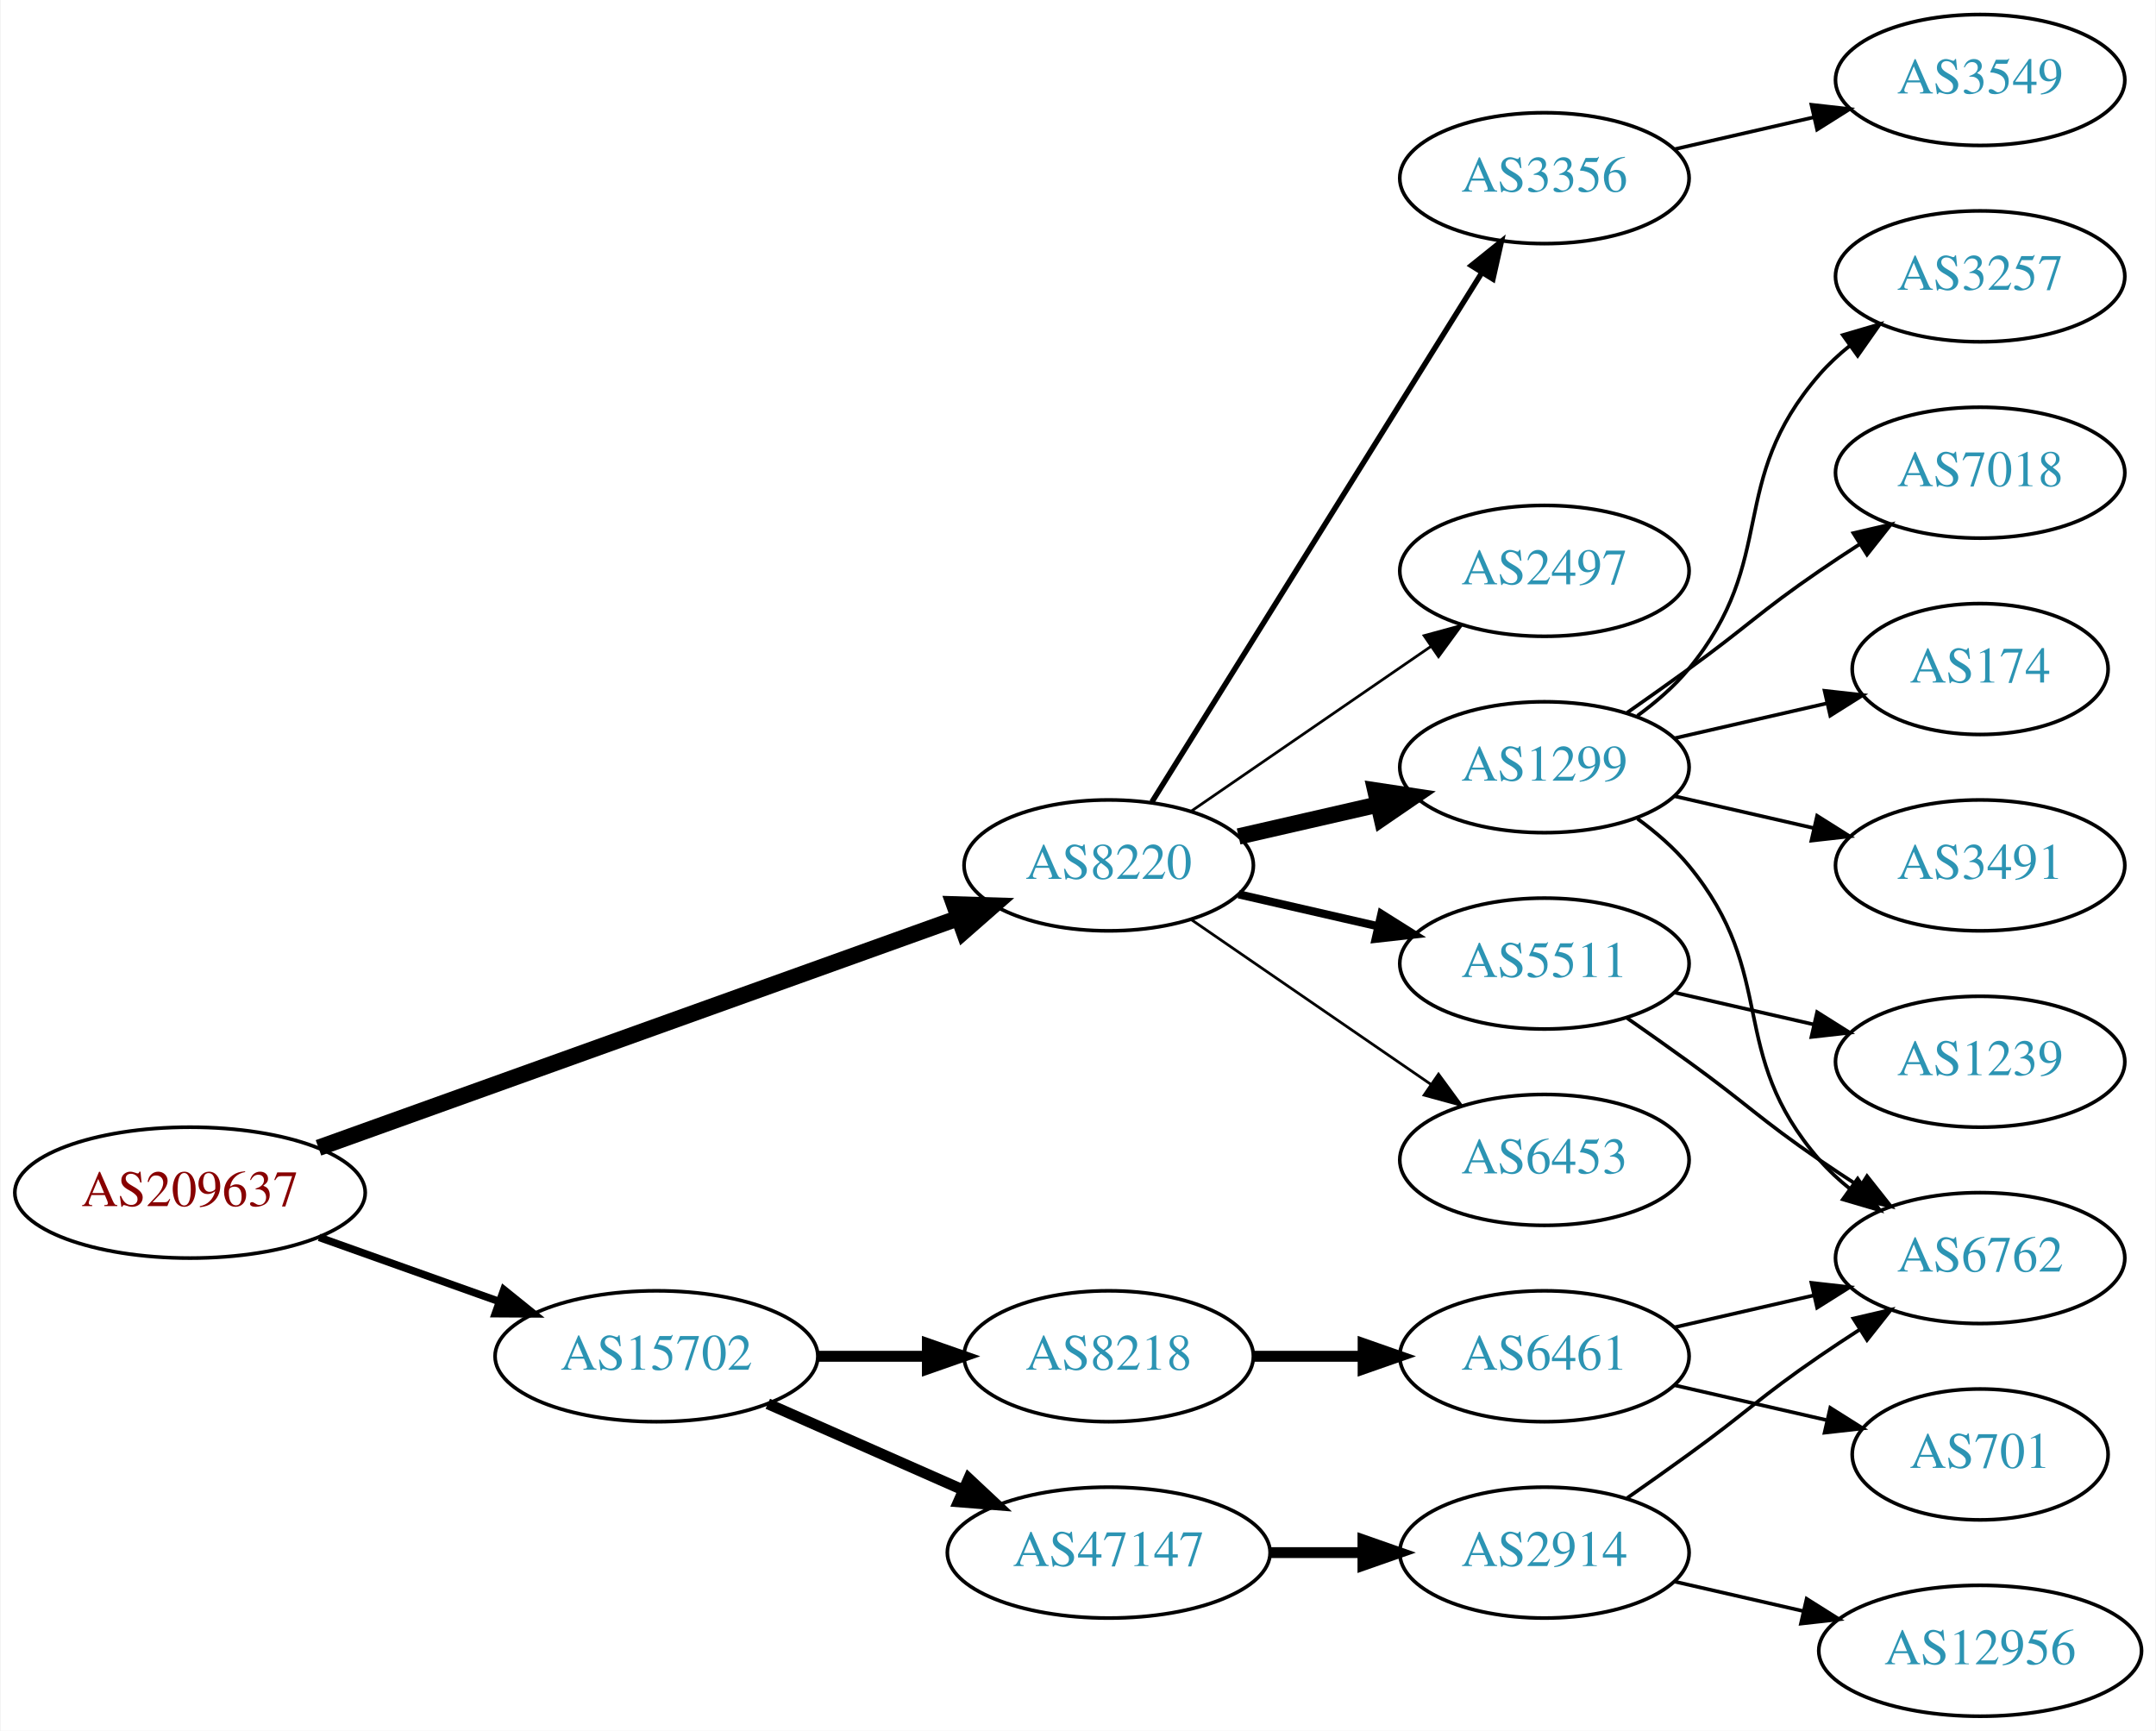
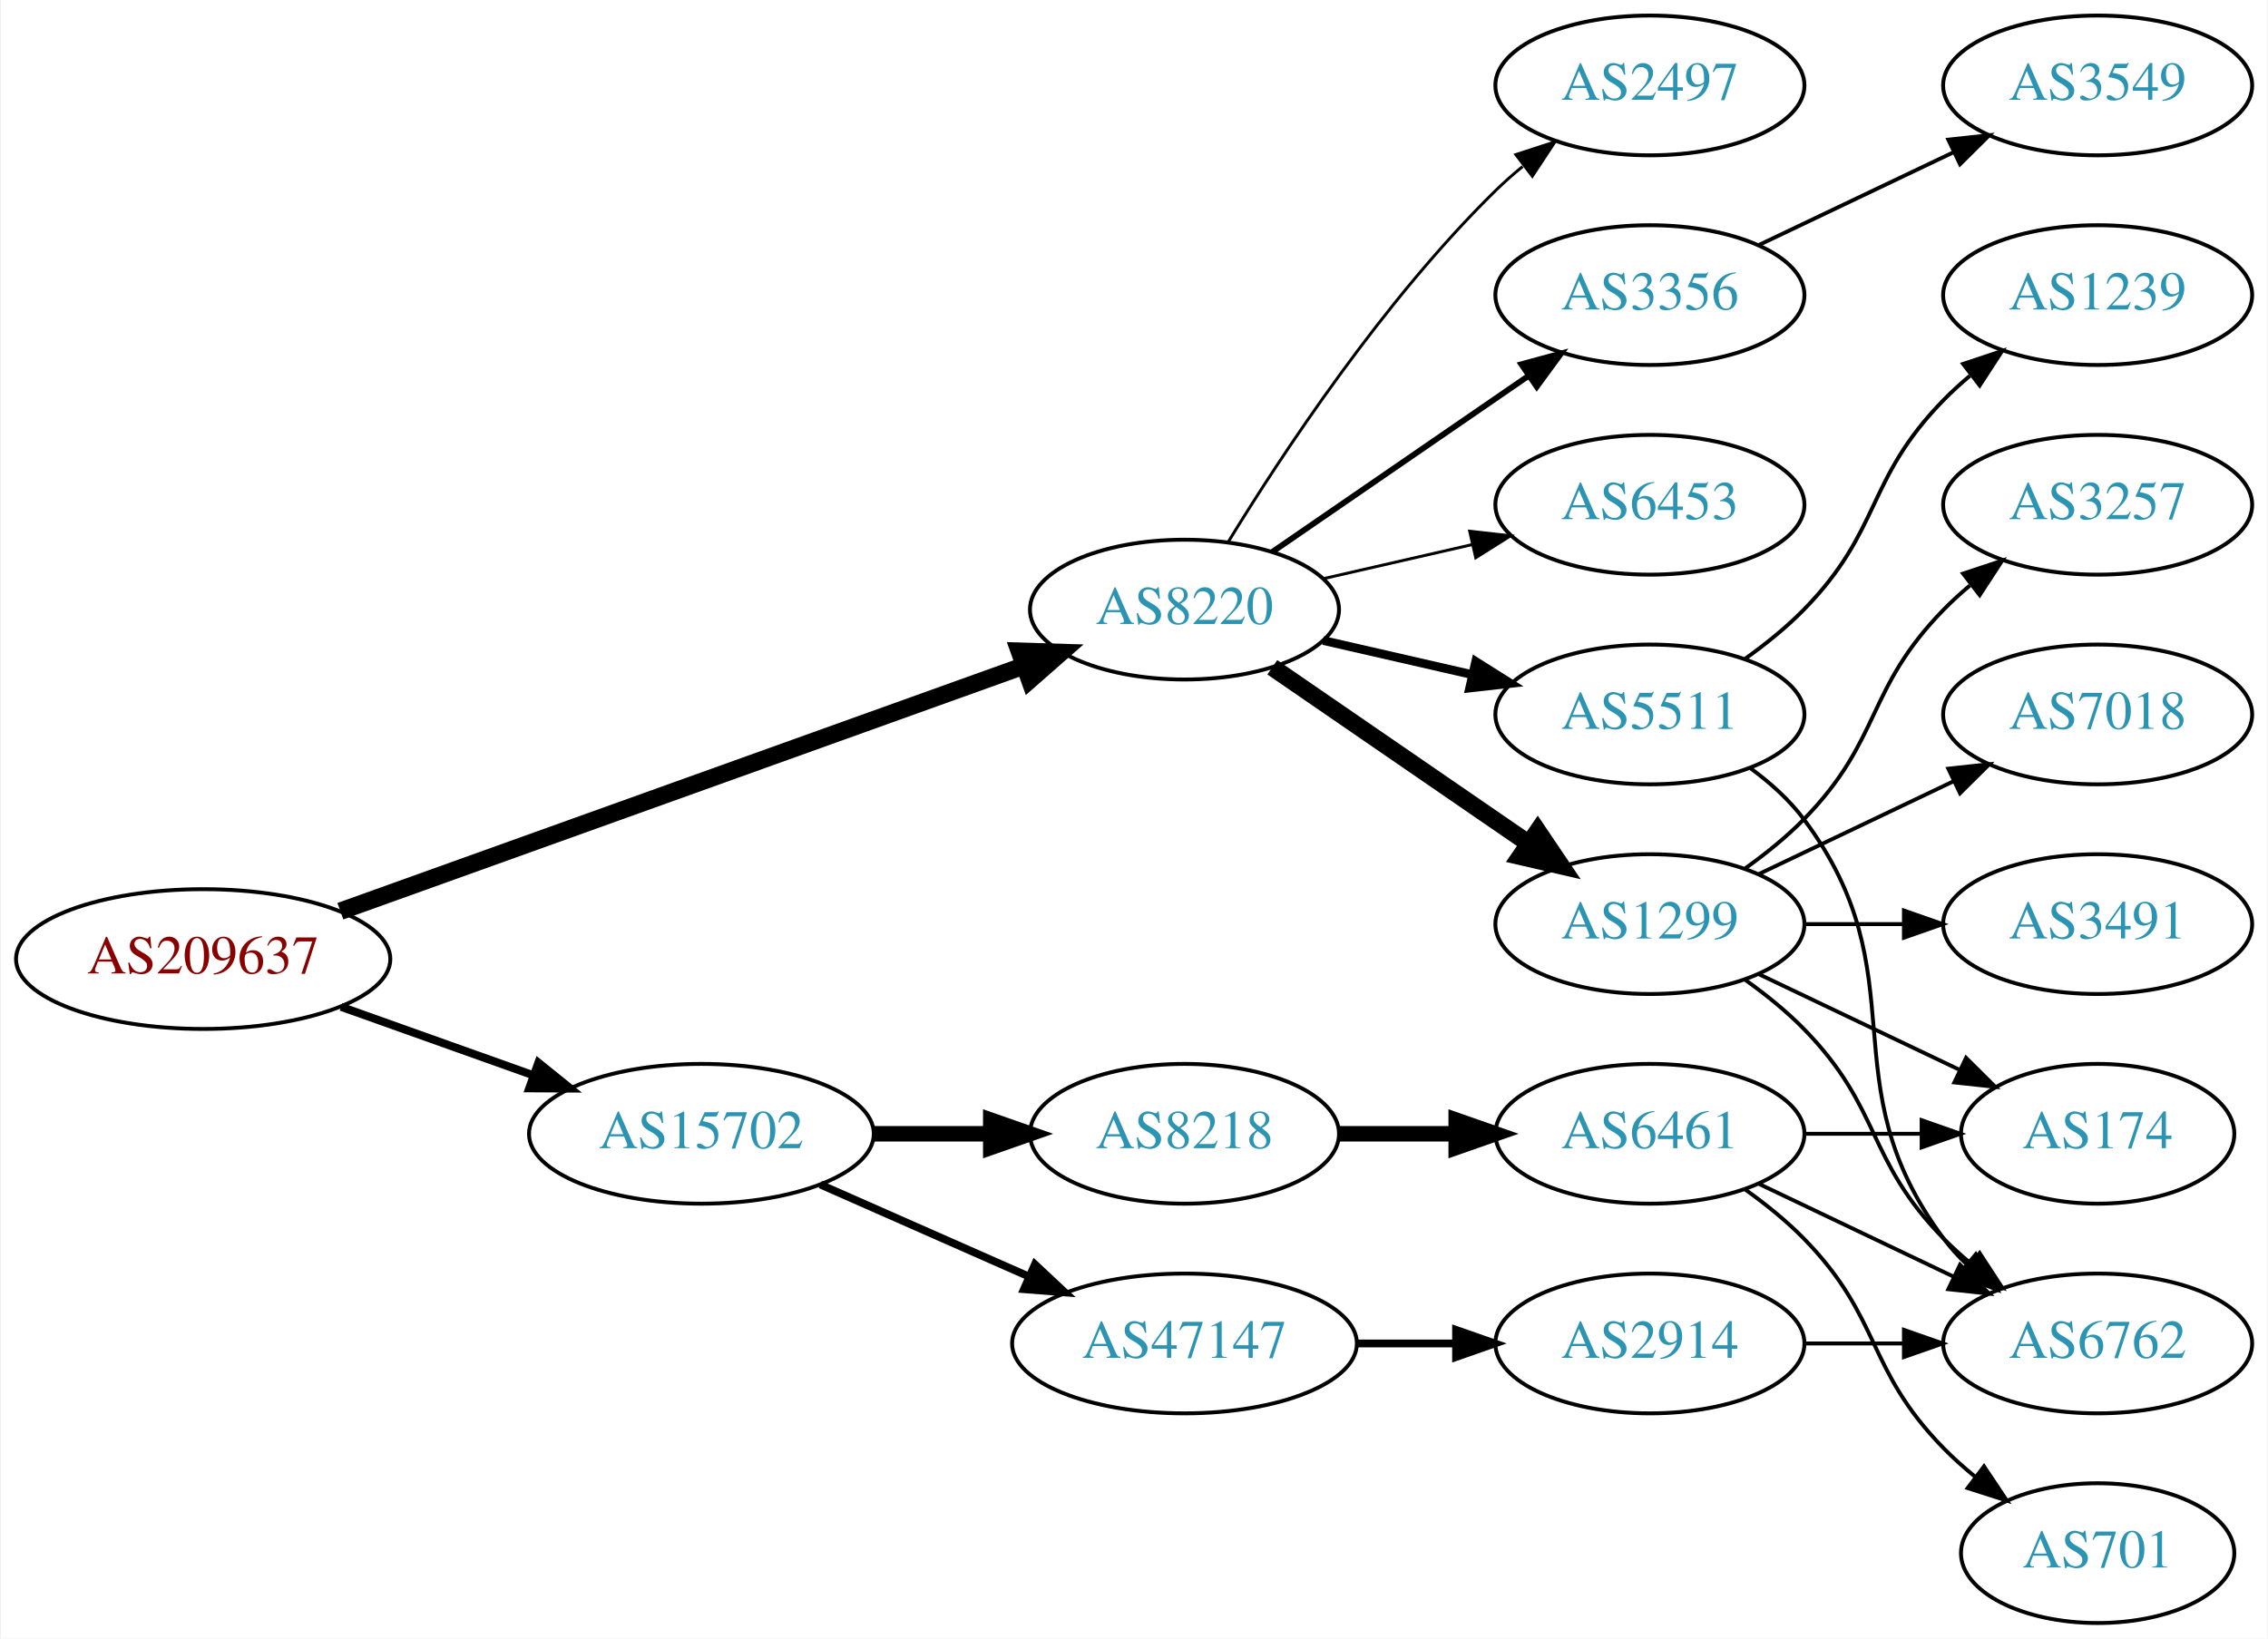
- <svg xmlns="http://www.w3.org/2000/svg" xmlns:xlink="http://www.w3.org/1999/xlink" width="593pt" height="476pt" viewBox="0.00 0.00 592.66 476.00">
-   <g id="graph0" class="graph" transform="scale(1 1) rotate(0) translate(4 472)">
-     <polygon fill="white" stroke="none" points="-4,4 -4,-472 588.661,-472 588.661,4 -4,4" />
+ <svg xmlns="http://www.w3.org/2000/svg" xmlns:xlink="http://www.w3.org/1999/xlink" width="584pt" height="422pt" viewBox="0.00 0.00 583.56 422.00">
+   <g id="graph0" class="graph" transform="scale(1 1) rotate(0) translate(4 418)">
+     <polygon fill="white" stroke="none" points="-4,4 -4,-418 579.562,-418 579.562,4 -4,4" />
    <g id="node1" class="node">
      <g id="a_node1">
        <a xlink:href="/asn/209637" xlink:title="AS209637 ~ vnet-services GmbH [AT]">
-           <ellipse fill="#ffffff" stroke="black" cx="48.096" cy="-144" rx="48.192" ry="18" />
-           <text text-anchor="middle" x="48.096" y="-140.3" font-family="Times,serif" font-size="14.00" fill="#880000">AS209637</text>
+           <ellipse fill="#ffffff" stroke="black" cx="48.096" cy="-171" rx="48.192" ry="18" />
+           <text text-anchor="middle" x="48.096" y="-167.3" font-family="Times,serif" font-size="14.00" fill="#880000">AS209637</text>
        </a>
      </g>
    </g>
    <g id="node2" class="node">
      <g id="a_node2">
        <a xlink:href="/asn/8220" xlink:title="AS8220 ~ COLT [GB]">
-           <ellipse fill="#ffffff" stroke="black" cx="300.78" cy="-234" rx="39.794" ry="18" />
-           <text text-anchor="middle" x="300.78" y="-230.3" font-family="Times,serif" font-size="14.00" fill="#2c94b3">AS8220</text>
+           <ellipse fill="#ffffff" stroke="black" cx="300.78" cy="-261" rx="39.794" ry="18" />
+           <text text-anchor="middle" x="300.78" y="-257.3" font-family="Times,serif" font-size="14.00" fill="#2c94b3">AS8220</text>
        </a>
      </g>
    </g>
    <g id="edge1" class="edge">
-       <path fill="none" stroke="black" stroke-width="4.5" d="M83.427,-156.325C129.342,-172.81 210.608,-201.986 259.406,-219.505" />
-       <polygon fill="black" stroke="black" stroke-width="4.5" points="258.265,-223.279 269.008,-222.952 260.926,-215.867 258.265,-223.279" />
+       <path fill="none" stroke="black" stroke-width="4.5" d="M83.427,-183.325C129.342,-199.81 210.608,-228.986 259.406,-246.505" />
+       <polygon fill="black" stroke="black" stroke-width="4.5" points="258.265,-250.279 269.008,-249.952 260.926,-242.867 258.265,-250.279" />
    </g>
    <g id="node3" class="node">
      <g id="a_node3">
        <a xlink:href="/asn/15702" xlink:title="AS15702 ~ Onstage Online GmbH [AT]">
-           <ellipse fill="#ffffff" stroke="black" cx="176.388" cy="-99" rx="44.393" ry="18" />
-           <text text-anchor="middle" x="176.388" y="-95.3" font-family="Times,serif" font-size="14.00" fill="#2c94b3">AS15702</text>
+           <ellipse fill="#ffffff" stroke="black" cx="176.388" cy="-126" rx="44.393" ry="18" />
+           <text text-anchor="middle" x="176.388" y="-122.3" font-family="Times,serif" font-size="14.00" fill="#2c94b3">AS15702</text>
        </a>
      </g>
    </g>
    <g id="edge2" class="edge">
-       <path fill="none" stroke="black" stroke-width="2.077" d="M83.606,-131.704C98.847,-126.273 116.911,-119.836 132.966,-114.116" />
-       <polygon fill="black" stroke="black" stroke-width="2.077" points="134.414,-117.315 142.659,-110.662 132.064,-110.721 134.414,-117.315" />
+       <path fill="none" stroke="black" stroke-width="2.077" d="M83.606,-158.704C98.847,-153.273 116.911,-146.836 132.966,-141.116" />
+       <polygon fill="black" stroke="black" stroke-width="2.077" points="134.414,-144.315 142.659,-137.662 132.064,-137.721 134.414,-144.315" />
    </g>
    <g id="node4" class="node">
      <g id="a_node4">
-         <a xlink:href="/asn/1299" xlink:title="AS1299 ~ Telia Carrier [EU]">
-           <ellipse fill="#ffffff" stroke="black" cx="420.622" cy="-261" rx="39.794" ry="18" />
-           <text text-anchor="middle" x="420.622" y="-257.3" font-family="Times,serif" font-size="14.00" fill="#2c94b3">AS1299</text>
+         <a xlink:href="/asn/5511" xlink:title="AS5511 ~ Orange S.A. [FR]">
+           <ellipse fill="#ffffff" stroke="black" cx="420.622" cy="-234" rx="39.794" ry="18" />
+           <text text-anchor="middle" x="420.622" y="-230.3" font-family="Times,serif" font-size="14.00" fill="#2c94b3">AS5511</text>
        </a>
      </g>
    </g>
    <g id="edge3" class="edge">
-       <path fill="none" stroke="black" stroke-width="4.5" d="M336.499,-241.955C348.499,-244.704 362.12,-247.825 374.812,-250.733" />
-       <polygon fill="black" stroke="black" stroke-width="4.5" points="374.117,-254.613 384.744,-253.009 375.876,-246.937 374.117,-254.613" />
+       <path fill="none" stroke="black" stroke-width="2.25" d="M336.499,-253.045C348.499,-250.296 362.12,-247.175 374.812,-244.267" />
+       <polygon fill="black" stroke="black" stroke-width="2.25" points="375.778,-247.636 384.744,-241.991 374.215,-240.813 375.778,-247.636" />
    </g>
    <g id="node5" class="node">
      <g id="a_node5">
-         <a xlink:href="/asn/6453" xlink:title="AS6453 ~ TATA COMMUNICATIONS (AMERICA) INC [US]">
-           <ellipse fill="#ffffff" stroke="black" cx="420.622" cy="-153" rx="39.794" ry="18" />
-           <text text-anchor="middle" x="420.622" y="-149.3" font-family="Times,serif" font-size="14.00" fill="#2c94b3">AS6453</text>
+         <a xlink:href="/asn/1299" xlink:title="AS1299 ~ Telia Carrier [EU]">
+           <ellipse fill="#ffffff" stroke="black" cx="420.622" cy="-180" rx="39.794" ry="18" />
+           <text text-anchor="middle" x="420.622" y="-176.3" font-family="Times,serif" font-size="14.00" fill="#2c94b3">AS1299</text>
        </a>
      </g>
    </g>
    <g id="edge4" class="edge">
-       <path fill="none" stroke="black" stroke-width="0.75" d="M323.394,-219.143C341.882,-206.435 368.696,-188.005 389.326,-173.825" />
-       <polygon fill="black" stroke="black" stroke-width="0.75" points="391.488,-176.586 397.746,-168.037 387.522,-170.817 391.488,-176.586" />
+       <path fill="none" stroke="black" stroke-width="4.5" d="M323.394,-246.143C341.882,-233.435 368.696,-215.005 389.326,-200.825" />
+       <polygon fill="black" stroke="black" stroke-width="4.5" points="391.735,-203.946 397.746,-195.037 387.275,-197.456 391.735,-203.946" />
    </g>
    <g id="node6" class="node">
      <g id="a_node6">
-         <a xlink:href="/asn/5511" xlink:title="AS5511 ~ Orange S.A. [FR]">
-           <ellipse fill="#ffffff" stroke="black" cx="420.622" cy="-207" rx="39.794" ry="18" />
-           <text text-anchor="middle" x="420.622" y="-203.3" font-family="Times,serif" font-size="14.00" fill="#2c94b3">AS5511</text>
+         <a xlink:href="/asn/3356" xlink:title="AS3356 ~ Level 3 Parent, LLC [US]">
+           <ellipse fill="#ffffff" stroke="black" cx="420.622" cy="-342" rx="39.794" ry="18" />
+           <text text-anchor="middle" x="420.622" y="-338.3" font-family="Times,serif" font-size="14.00" fill="#2c94b3">AS3356</text>
        </a>
      </g>
    </g>
    <g id="edge5" class="edge">
-       <path fill="none" stroke="black" stroke-width="2.25" d="M336.499,-226.045C348.499,-223.296 362.12,-220.175 374.812,-217.267" />
-       <polygon fill="black" stroke="black" stroke-width="2.25" points="375.778,-220.636 384.744,-214.991 374.215,-213.813 375.778,-220.636" />
+       <path fill="none" stroke="black" stroke-width="1.5" d="M323.394,-275.857C341.882,-288.565 368.696,-306.995 389.326,-321.175" />
+       <polygon fill="black" stroke="black" stroke-width="1.5" points="387.522,-324.183 397.746,-326.963 391.488,-318.414 387.522,-324.183" />
    </g>
    <g id="node7" class="node">
      <g id="a_node7">
-         <a xlink:href="/asn/3356" xlink:title="AS3356 ~ Level 3 Parent, LLC [US]">
-           <ellipse fill="#ffffff" stroke="black" cx="420.622" cy="-423" rx="39.794" ry="18" />
-           <text text-anchor="middle" x="420.622" y="-419.3" font-family="Times,serif" font-size="14.00" fill="#2c94b3">AS3356</text>
+         <a xlink:href="/asn/2497" xlink:title="AS2497 ~ Internet Initiative Japan Inc. [JP]">
+           <ellipse fill="#ffffff" stroke="black" cx="420.622" cy="-396" rx="39.794" ry="18" />
+           <text text-anchor="middle" x="420.622" y="-392.3" font-family="Times,serif" font-size="14.00" fill="#2c94b3">AS2497</text>
        </a>
      </g>
    </g>
    <g id="edge6" class="edge">
-       <path fill="none" stroke="black" stroke-width="1.5" d="M312.655,-251.442C333.438,-284.775 378.899,-357.686 403.327,-396.866" />
-       <polygon fill="black" stroke="black" stroke-width="1.5" points="400.513,-398.966 408.773,-405.6 406.453,-395.263 400.513,-398.966" />
+       <path fill="none" stroke="black" stroke-width="0.75" d="M312.045,-278.44C325.854,-300.991 352.043,-340.722 380.976,-369 383.116,-371.092 385.433,-373.137 387.833,-375.106" />
+       <polygon fill="black" stroke="black" stroke-width="0.75" points="386.1,-378.185 396.175,-381.464 390.343,-372.618 386.1,-378.185" />
    </g>
    <g id="node8" class="node">
      <g id="a_node8">
-         <a xlink:href="/asn/2497" xlink:title="AS2497 ~ Internet Initiative Japan Inc. [JP]">
-           <ellipse fill="#ffffff" stroke="black" cx="420.622" cy="-315" rx="39.794" ry="18" />
-           <text text-anchor="middle" x="420.622" y="-311.3" font-family="Times,serif" font-size="14.00" fill="#2c94b3">AS2497</text>
+         <a xlink:href="/asn/6453" xlink:title="AS6453 ~ TATA COMMUNICATIONS (AMERICA) INC [US]">
+           <ellipse fill="#ffffff" stroke="black" cx="420.622" cy="-288" rx="39.794" ry="18" />
+           <text text-anchor="middle" x="420.622" y="-284.3" font-family="Times,serif" font-size="14.00" fill="#2c94b3">AS6453</text>
        </a>
      </g>
    </g>
    <g id="edge7" class="edge">
-       <path fill="none" stroke="black" stroke-width="0.75" d="M323.394,-248.857C341.882,-261.565 368.696,-279.995 389.326,-294.175" />
-       <polygon fill="black" stroke="black" stroke-width="0.75" points="387.522,-297.183 397.746,-299.963 391.488,-291.414 387.522,-297.183" />
+       <path fill="none" stroke="black" stroke-width="0.75" d="M336.499,-268.955C348.499,-271.704 362.12,-274.825 374.812,-277.733" />
+       <polygon fill="black" stroke="black" stroke-width="0.75" points="374.215,-281.187 384.744,-280.009 375.778,-274.364 374.215,-281.187" />
    </g>
    <g id="node16" class="node">
      <g id="a_node16">
        <a xlink:href="/asn/47147" xlink:title="AS47147 ~ ANEXIA Internetdienstleistungs GmbH [AT]">
-           <ellipse fill="#ffffff" stroke="black" cx="300.78" cy="-45" rx="44.393" ry="18" />
-           <text text-anchor="middle" x="300.78" y="-41.3" font-family="Times,serif" font-size="14.00" fill="#2c94b3">AS47147</text>
+           <ellipse fill="#ffffff" stroke="black" cx="300.78" cy="-72" rx="44.393" ry="18" />
+           <text text-anchor="middle" x="300.78" y="-68.3" font-family="Times,serif" font-size="14.00" fill="#2c94b3">AS47147</text>
        </a>
      </g>
    </g>
    <g id="edge16" class="edge">
-       <path fill="none" stroke="black" stroke-width="3" d="M207.015,-85.928C223.132,-78.817 243.272,-69.931 260.664,-62.258" />
-       <polygon fill="black" stroke="black" stroke-width="3" points="262.264,-65.377 270.001,-58.139 259.439,-58.973 262.264,-65.377" />
+       <path fill="none" stroke="black" stroke-width="2" d="M207.015,-112.928C223.132,-105.817 243.272,-96.931 260.664,-89.258" />
+       <polygon fill="black" stroke="black" stroke-width="2" points="262.264,-92.377 270.001,-85.139 259.439,-85.973 262.264,-92.377" />
    </g>
    <g id="node17" class="node">
      <g id="a_node17">
        <a xlink:href="/asn/8218" xlink:title="AS8218 ~ legacy Neotelecoms [FR]">
-           <ellipse fill="#ffffff" stroke="black" cx="300.78" cy="-99" rx="39.794" ry="18" />
-           <text text-anchor="middle" x="300.78" y="-95.3" font-family="Times,serif" font-size="14.00" fill="#2c94b3">AS8218</text>
+           <ellipse fill="#ffffff" stroke="black" cx="300.78" cy="-126" rx="39.794" ry="18" />
+           <text text-anchor="middle" x="300.78" y="-122.3" font-family="Times,serif" font-size="14.00" fill="#2c94b3">AS8218</text>
        </a>
      </g>
    </g>
    <g id="edge17" class="edge">
-       <path fill="none" stroke="black" stroke-width="3" d="M220.883,-99C230.572,-99 240.909,-99 250.802,-99" />
-       <polygon fill="black" stroke="black" stroke-width="3" points="250.904,-102.5 260.904,-99 250.904,-95.5 250.904,-102.5" />
+       <path fill="none" stroke="black" stroke-width="4" d="M220.883,-126C230.572,-126 240.909,-126 250.802,-126" />
+       <polygon fill="black" stroke="black" stroke-width="4" points="250.904,-129.5 260.904,-126 250.904,-122.5 250.904,-129.5" />
+     </g>
+     <g id="node10" class="node">
+       <g id="a_node10">
+         <a xlink:href="/asn/6762" xlink:title="AS6762 ~ TELECOM ITALIA SPARKLE S.p.A. [IT]">
+           <ellipse fill="#ffffff" stroke="black" cx="535.915" cy="-72" rx="39.794" ry="18" />
+           <text text-anchor="middle" x="535.915" y="-68.3" font-family="Times,serif" font-size="14.00" fill="#2c94b3">AS6762</text>
+         </a>
+       </g>
+     </g>
+     <g id="edge14" class="edge">
+       <path fill="none" stroke="black" d="M446.553,-220.118C451.629,-216.389 456.547,-211.984 460.269,-207 490.54,-166.458 465.997,-139.542 496.269,-99 498.013,-96.664 500.021,-94.455 502.184,-92.383" />
+       <polygon fill="black" stroke="black" points="504.543,-94.973 509.984,-85.882 500.062,-89.595 504.543,-94.973" />
+     </g>
+     <g id="node15" class="node">
+       <g id="a_node15">
+         <a xlink:href="/asn/1239" xlink:title="AS1239 ~ Sprint [US]">
+           <ellipse fill="#ffffff" stroke="black" cx="535.915" cy="-342" rx="39.794" ry="18" />
+           <text text-anchor="middle" x="535.915" y="-338.3" font-family="Times,serif" font-size="14.00" fill="#2c94b3">AS1239</text>
+         </a>
+       </g>
+     </g>
+     <g id="edge15" class="edge">
+       <path fill="none" stroke="black" d="M445.216,-248.389C450.472,-252.148 455.804,-256.437 460.269,-261 480.441,-281.617 476.096,-294.383 496.269,-315 498.362,-317.139 500.645,-319.218 503.022,-321.21" />
+       <polygon fill="black" stroke="black" points="501.265,-324.275 511.321,-327.611 505.54,-318.732 501.265,-324.275" />
    </g>
    <g id="node9" class="node">
      <g id="a_node9">
        <a xlink:href="/asn/3257" xlink:title="AS3257 ~ GTT [DE]">
-           <ellipse fill="#ffffff" stroke="black" cx="540.465" cy="-396" rx="39.794" ry="18" />
-           <text text-anchor="middle" x="540.465" y="-392.3" font-family="Times,serif" font-size="14.00" fill="#2c94b3">AS3257</text>
+           <ellipse fill="#ffffff" stroke="black" cx="535.915" cy="-288" rx="39.794" ry="18" />
+           <text text-anchor="middle" x="535.915" y="-284.3" font-family="Times,serif" font-size="14.00" fill="#2c94b3">AS3257</text>
        </a>
      </g>
    </g>
    <g id="edge8" class="edge">
-       <path fill="none" stroke="black" d="M446.203,-275.156C451.297,-278.872 456.311,-283.201 460.269,-288 485.333,-318.394 470.435,-339.258 496.269,-369 498.733,-371.838 501.57,-374.477 504.588,-376.906" />
-       <polygon fill="black" stroke="black" points="502.698,-379.858 512.866,-382.836 506.775,-374.167 502.698,-379.858" />
-     </g>
-     <g id="node10" class="node">
-       <g id="a_node10">
-         <a xlink:href="/asn/7018" xlink:title="AS7018 ~ AT&amp;T Services, Inc. [US]">
-           <ellipse fill="#ffffff" stroke="black" cx="540.465" cy="-342" rx="39.794" ry="18" />
-           <text text-anchor="middle" x="540.465" y="-338.3" font-family="Times,serif" font-size="14.00" fill="#2c94b3">AS7018</text>
-         </a>
-       </g>
+       <path fill="none" stroke="black" d="M445.216,-194.389C450.472,-198.148 455.804,-202.437 460.269,-207 480.441,-227.617 476.096,-240.383 496.269,-261 498.362,-263.139 500.645,-265.218 503.022,-267.21" />
+       <polygon fill="black" stroke="black" points="501.265,-270.275 511.321,-273.611 505.54,-264.732 501.265,-270.275" />
    </g>
    <g id="edge9" class="edge">
-       <path fill="none" stroke="black" d="M443.379,-276.009C448.914,-279.879 454.833,-284.064 460.269,-288 476.469,-299.729 479.774,-303.689 496.269,-315 499.797,-317.419 503.534,-319.889 507.276,-322.302" />
-       <polygon fill="black" stroke="black" points="505.597,-325.382 515.916,-327.784 509.347,-319.472 505.597,-325.382" />
+       <path fill="none" stroke="black" d="M445.216,-165.611C450.472,-161.852 455.804,-157.563 460.269,-153 480.441,-132.383 476.096,-119.617 496.269,-99 498.362,-96.861 500.645,-94.782 503.022,-92.79" />
+       <polygon fill="black" stroke="black" points="505.54,-95.268 511.321,-86.389 501.265,-89.725 505.54,-95.268" />
    </g>
    <g id="node11" class="node">
      <g id="a_node11">
-         <a xlink:href="/asn/174" xlink:title="AS174 ~ Cogent Communications [US]">
-           <ellipse fill="#ffffff" stroke="black" cx="540.465" cy="-288" rx="35.194" ry="18" />
-           <text text-anchor="middle" x="540.465" y="-284.3" font-family="Times,serif" font-size="14.00" fill="#2c94b3">AS174</text>
+         <a xlink:href="/asn/7018" xlink:title="AS7018 ~ AT&amp;T Services, Inc. [US]">
+           <ellipse fill="#ffffff" stroke="black" cx="535.915" cy="-234" rx="39.794" ry="18" />
+           <text text-anchor="middle" x="535.915" y="-230.3" font-family="Times,serif" font-size="14.00" fill="#2c94b3">AS7018</text>
        </a>
      </g>
    </g>
    <g id="edge10" class="edge">
-       <path fill="none" stroke="black" d="M456.342,-268.955C469.434,-271.955 484.456,-275.396 498.097,-278.522" />
-       <polygon fill="black" stroke="black" points="497.675,-282.016 508.204,-280.838 499.238,-275.193 497.675,-282.016" />
+       <path fill="none" stroke="black" d="M448.759,-192.934C463.753,-200.081 482.574,-209.052 498.797,-216.785" />
+       <polygon fill="black" stroke="black" points="497.467,-220.028 508,-221.171 500.479,-213.709 497.467,-220.028" />
    </g>
    <g id="node12" class="node">
      <g id="a_node12">
-         <a xlink:href="/asn/6762" xlink:title="AS6762 ~ TELECOM ITALIA SPARKLE S.p.A. [IT]">
-           <ellipse fill="#ffffff" stroke="black" cx="540.465" cy="-126" rx="39.794" ry="18" />
-           <text text-anchor="middle" x="540.465" y="-122.3" font-family="Times,serif" font-size="14.00" fill="#2c94b3">AS6762</text>
+         <a xlink:href="/asn/174" xlink:title="AS174 ~ Cogent Communications [US]">
+           <ellipse fill="#ffffff" stroke="black" cx="535.915" cy="-126" rx="35.194" ry="18" />
+           <text text-anchor="middle" x="535.915" y="-122.3" font-family="Times,serif" font-size="14.00" fill="#2c94b3">AS174</text>
        </a>
      </g>
    </g>
    <g id="edge11" class="edge">
-       <path fill="none" stroke="black" d="M446.203,-246.844C451.297,-243.128 456.311,-238.799 460.269,-234 485.333,-203.606 470.435,-182.742 496.269,-153 498.733,-150.162 501.57,-147.523 504.588,-145.094" />
-       <polygon fill="black" stroke="black" points="506.775,-147.833 512.866,-139.164 502.698,-142.142 506.775,-147.833" />
+       <path fill="none" stroke="black" d="M448.759,-167.066C464.19,-159.71 483.676,-150.423 500.211,-142.541" />
+       <polygon fill="black" stroke="black" points="502.032,-145.551 509.553,-138.089 499.02,-139.232 502.032,-145.551" />
    </g>
    <g id="node13" class="node">
      <g id="a_node13">
        <a xlink:href="/asn/3491" xlink:title="AS3491 ~ PCCW Global, Inc. [US]">
-           <ellipse fill="#ffffff" stroke="black" cx="540.465" cy="-234" rx="39.794" ry="18" />
-           <text text-anchor="middle" x="540.465" y="-230.3" font-family="Times,serif" font-size="14.00" fill="#2c94b3">AS3491</text>
+           <ellipse fill="#ffffff" stroke="black" cx="535.915" cy="-180" rx="39.794" ry="18" />
+           <text text-anchor="middle" x="535.915" y="-176.3" font-family="Times,serif" font-size="14.00" fill="#2c94b3">AS3491</text>
        </a>
      </g>
    </g>
    <g id="edge12" class="edge">
-       <path fill="none" stroke="black" d="M456.342,-253.045C468.341,-250.296 481.962,-247.175 494.655,-244.267" />
-       <polygon fill="black" stroke="black" points="495.621,-247.636 504.586,-241.991 494.057,-240.813 495.621,-247.636" />
-     </g>
-     <g id="edge13" class="edge">
-       <path fill="none" stroke="black" d="M443.379,-191.991C448.914,-188.121 454.833,-183.936 460.269,-180 476.469,-168.271 479.774,-164.311 496.269,-153 499.797,-150.581 503.534,-148.111 507.276,-145.698" />
-       <polygon fill="black" stroke="black" points="509.347,-148.528 515.916,-140.216 505.597,-142.618 509.347,-148.528" />
+       <path fill="none" stroke="black" d="M460.294,-180C468.497,-180 477.261,-180 485.794,-180" />
+       <polygon fill="black" stroke="black" points="486.033,-183.5 496.033,-180 486.033,-176.5 486.033,-183.5" />
    </g>
    <g id="node14" class="node">
      <g id="a_node14">
-         <a xlink:href="/asn/1239" xlink:title="AS1239 ~ Sprint [US]">
-           <ellipse fill="#ffffff" stroke="black" cx="540.465" cy="-180" rx="39.794" ry="18" />
-           <text text-anchor="middle" x="540.465" y="-176.3" font-family="Times,serif" font-size="14.00" fill="#2c94b3">AS1239</text>
-         </a>
-       </g>
-     </g>
-     <g id="edge14" class="edge">
-       <path fill="none" stroke="black" d="M456.342,-199.045C468.341,-196.296 481.962,-193.175 494.655,-190.267" />
-       <polygon fill="black" stroke="black" points="495.621,-193.636 504.586,-187.991 494.057,-186.813 495.621,-193.636" />
-     </g>
-     <g id="node15" class="node">
-       <g id="a_node15">
        <a xlink:href="/asn/3549" xlink:title="AS3549 ~ Level 3 Parent, LLC [US]">
-           <ellipse fill="#ffffff" stroke="black" cx="540.465" cy="-450" rx="39.794" ry="18" />
-           <text text-anchor="middle" x="540.465" y="-446.3" font-family="Times,serif" font-size="14.00" fill="#2c94b3">AS3549</text>
-         </a>
-       </g>
-     </g>
-     <g id="edge15" class="edge">
-       <path fill="none" stroke="black" d="M456.342,-430.955C468.341,-433.704 481.962,-436.825 494.655,-439.733" />
-       <polygon fill="black" stroke="black" points="494.057,-443.187 504.586,-442.009 495.621,-436.364 494.057,-443.187" />
+           <ellipse fill="#ffffff" stroke="black" cx="535.915" cy="-396" rx="39.794" ry="18" />
+           <text text-anchor="middle" x="535.915" y="-392.3" font-family="Times,serif" font-size="14.00" fill="#2c94b3">AS3549</text>
+         </a>
+       </g>
+     </g>
+     <g id="edge13" class="edge">
+       <path fill="none" stroke="black" d="M448.759,-354.934C463.753,-362.081 482.574,-371.052 498.797,-378.785" />
+       <polygon fill="black" stroke="black" points="497.467,-382.028 508,-383.171 500.479,-375.709 497.467,-382.028" />
    </g>
    <g id="node18" class="node">
      <g id="a_node18">
        <a xlink:href="/asn/2914" xlink:title="AS2914 ~ NTT America, Inc. [US]">
-           <ellipse fill="#ffffff" stroke="black" cx="420.622" cy="-45" rx="39.794" ry="18" />
-           <text text-anchor="middle" x="420.622" y="-41.3" font-family="Times,serif" font-size="14.00" fill="#2c94b3">AS2914</text>
+           <ellipse fill="#ffffff" stroke="black" cx="420.622" cy="-72" rx="39.794" ry="18" />
+           <text text-anchor="middle" x="420.622" y="-68.3" font-family="Times,serif" font-size="14.00" fill="#2c94b3">AS2914</text>
        </a>
      </g>
    </g>
    <g id="edge18" class="edge">
-       <path fill="none" stroke="black" stroke-width="3" d="M344.991,-45C353.303,-45 362.066,-45 370.548,-45" />
-       <polygon fill="black" stroke="black" stroke-width="3" points="370.707,-48.5 380.707,-45 370.707,-41.5 370.707,-48.5" />
+       <path fill="none" stroke="black" stroke-width="2" d="M344.991,-72C353.303,-72 362.066,-72 370.548,-72" />
+       <polygon fill="black" stroke="black" stroke-width="2" points="370.707,-75.5 380.707,-72 370.707,-68.5 370.707,-75.5" />
+     </g>
+     <g id="node19" class="node">
+       <g id="a_node19">
+         <a xlink:href="/asn/6461" xlink:title="AS6461 ~ Zayo Bandwidth [US]">
+           <ellipse fill="#ffffff" stroke="black" cx="420.622" cy="-126" rx="39.794" ry="18" />
+           <text text-anchor="middle" x="420.622" y="-122.3" font-family="Times,serif" font-size="14.00" fill="#2c94b3">AS6461</text>
+         </a>
+       </g>
+     </g>
+     <g id="edge19" class="edge">
+       <path fill="none" stroke="black" stroke-width="4" d="M340.692,-126C350.246,-126 360.595,-126 370.558,-126" />
+       <polygon fill="black" stroke="black" stroke-width="4" points="370.751,-129.5 380.75,-126 370.75,-122.5 370.751,-129.5" />
+     </g>
+     <g id="edge23" class="edge">
+       <path fill="none" stroke="black" d="M460.294,-72C468.497,-72 477.261,-72 485.794,-72" />
+       <polygon fill="black" stroke="black" points="486.033,-75.5 496.033,-72 486.033,-68.5 486.033,-75.5" />
+     </g>
+     <g id="edge21" class="edge">
+       <path fill="none" stroke="black" d="M448.759,-113.066C463.753,-105.919 482.574,-96.948 498.797,-89.215" />
+       <polygon fill="black" stroke="black" points="500.479,-92.291 508,-84.829 497.467,-85.972 500.479,-92.291" />
+     </g>
+     <g id="edge22" class="edge">
+       <path fill="none" stroke="black" d="M460.294,-126C470,-126 480.491,-126 490.453,-126" />
+       <polygon fill="black" stroke="black" points="490.59,-129.5 500.59,-126 490.59,-122.5 490.59,-129.5" />
    </g>
    <g id="node20" class="node">
      <g id="a_node20">
-         <a xlink:href="/asn/6461" xlink:title="AS6461 ~ Zayo Bandwidth [US]">
-           <ellipse fill="#ffffff" stroke="black" cx="420.622" cy="-99" rx="39.794" ry="18" />
-           <text text-anchor="middle" x="420.622" y="-95.3" font-family="Times,serif" font-size="14.00" fill="#2c94b3">AS6461</text>
-         </a>
-       </g>
-     </g>
-     <g id="edge21" class="edge">
-       <path fill="none" stroke="black" stroke-width="3" d="M340.692,-99C350.246,-99 360.595,-99 370.558,-99" />
-       <polygon fill="black" stroke="black" stroke-width="3" points="370.751,-102.5 380.75,-99 370.75,-95.5 370.751,-102.5" />
+         <a xlink:href="/asn/701" xlink:title="AS701 ~ UUNET [US]">
+           <ellipse fill="#ffffff" stroke="black" cx="535.915" cy="-18" rx="35.194" ry="18" />
+           <text text-anchor="middle" x="535.915" y="-14.3" font-family="Times,serif" font-size="14.00" fill="#2c94b3">AS701</text>
+         </a>
+       </g>
    </g>
    <g id="edge20" class="edge">
-       <path fill="none" stroke="black" d="M443.379,-60.009C448.914,-63.88 454.833,-68.064 460.269,-72 476.469,-83.729 479.774,-87.689 496.269,-99 499.797,-101.419 503.534,-103.889 507.276,-106.302" />
-       <polygon fill="black" stroke="black" points="505.597,-109.382 515.916,-111.784 509.347,-103.472 505.597,-109.382" />
-     </g>
-     <g id="node19" class="node">
-       <g id="a_node19">
-         <a xlink:href="/asn/12956" xlink:title="AS12956 ~ TELXIUS [ES]">
-           <ellipse fill="#ffffff" stroke="black" cx="540.465" cy="-18" rx="44.393" ry="18" />
-           <text text-anchor="middle" x="540.465" y="-14.3" font-family="Times,serif" font-size="14.00" fill="#2c94b3">AS12956</text>
-         </a>
-       </g>
-     </g>
-     <g id="edge19" class="edge">
-       <path fill="none" stroke="black" d="M456.342,-37.045C467.48,-34.493 480.015,-31.621 491.908,-28.896" />
-       <polygon fill="black" stroke="black" points="492.737,-32.297 501.703,-26.652 491.173,-25.474 492.737,-32.297" />
-     </g>
-     <g id="edge23" class="edge">
-       <path fill="none" stroke="black" d="M456.342,-106.955C468.341,-109.704 481.962,-112.825 494.655,-115.733" />
-       <polygon fill="black" stroke="black" points="494.057,-119.187 504.586,-118.009 495.621,-112.364 494.057,-119.187" />
-     </g>
-     <g id="node21" class="node">
-       <g id="a_node21">
-         <a xlink:href="/asn/701" xlink:title="AS701 ~ UUNET [US]">
-           <ellipse fill="#ffffff" stroke="black" cx="540.465" cy="-72" rx="35.194" ry="18" />
-           <text text-anchor="middle" x="540.465" y="-68.3" font-family="Times,serif" font-size="14.00" fill="#2c94b3">AS701</text>
-         </a>
-       </g>
-     </g>
-     <g id="edge22" class="edge">
-       <path fill="none" stroke="black" d="M456.342,-91.045C469.434,-88.045 484.456,-84.603 498.097,-81.478" />
-       <polygon fill="black" stroke="black" points="499.238,-84.807 508.204,-79.162 497.675,-77.984 499.238,-84.807" />
+       <path fill="none" stroke="black" d="M445.216,-111.611C450.472,-107.852 455.804,-103.563 460.269,-99 480.441,-78.383 476.096,-65.617 496.269,-45 498.748,-42.466 501.495,-40.017 504.347,-37.696" />
+       <polygon fill="black" stroke="black" points="506.65,-40.343 512.532,-31.532 502.439,-34.752 506.65,-40.343" />
    </g>
  </g>
</svg>
